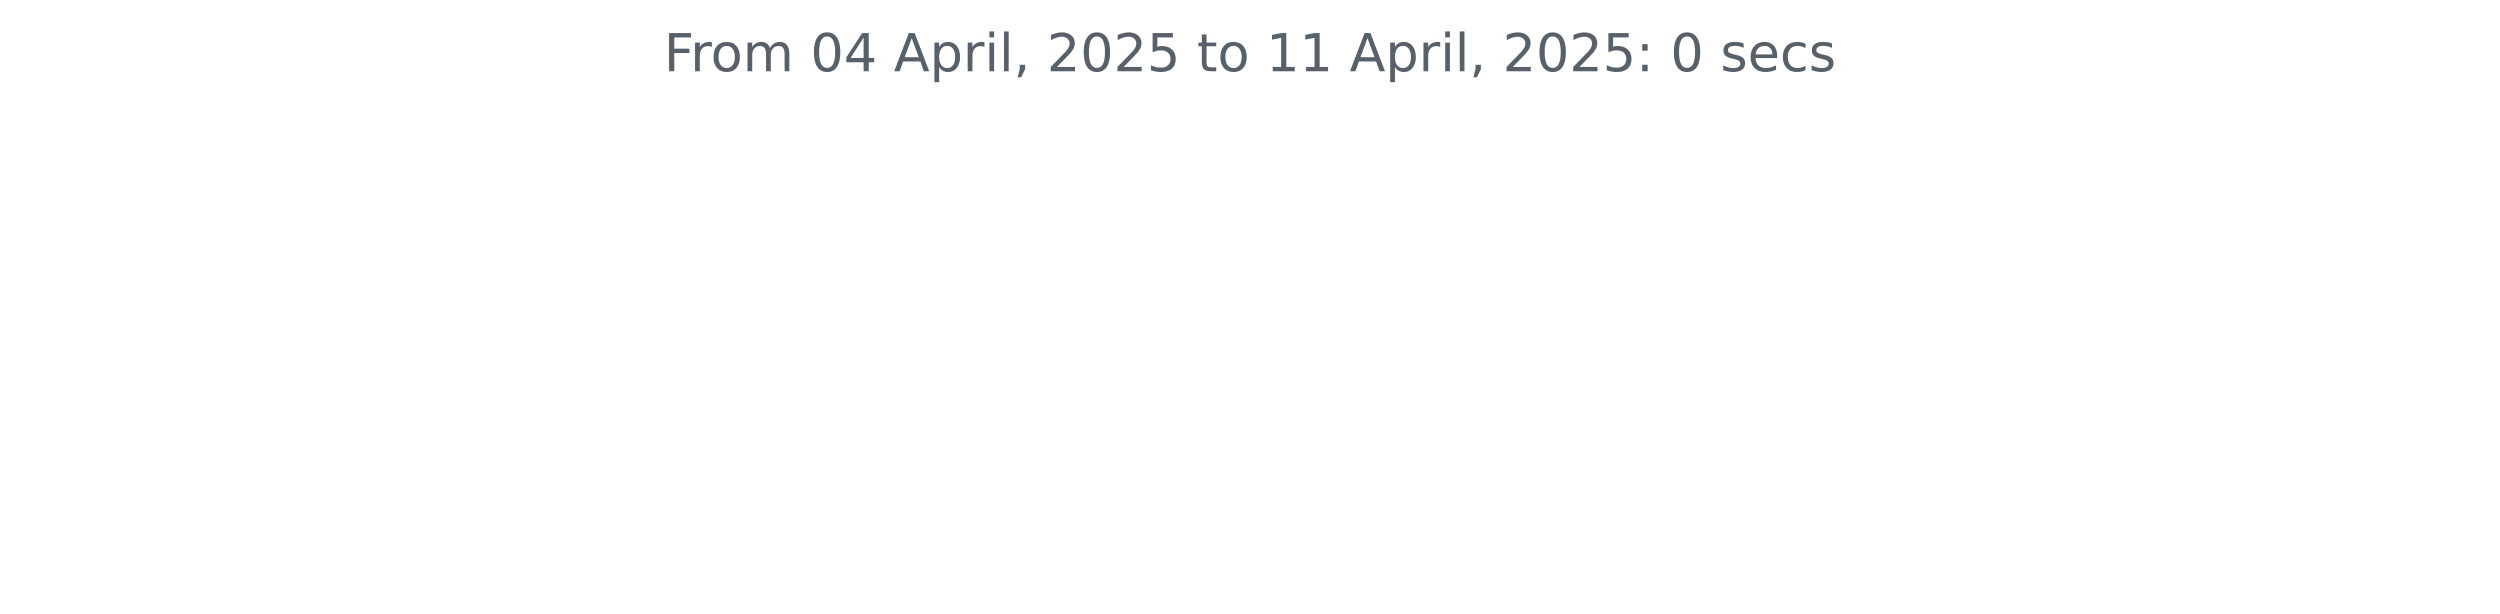
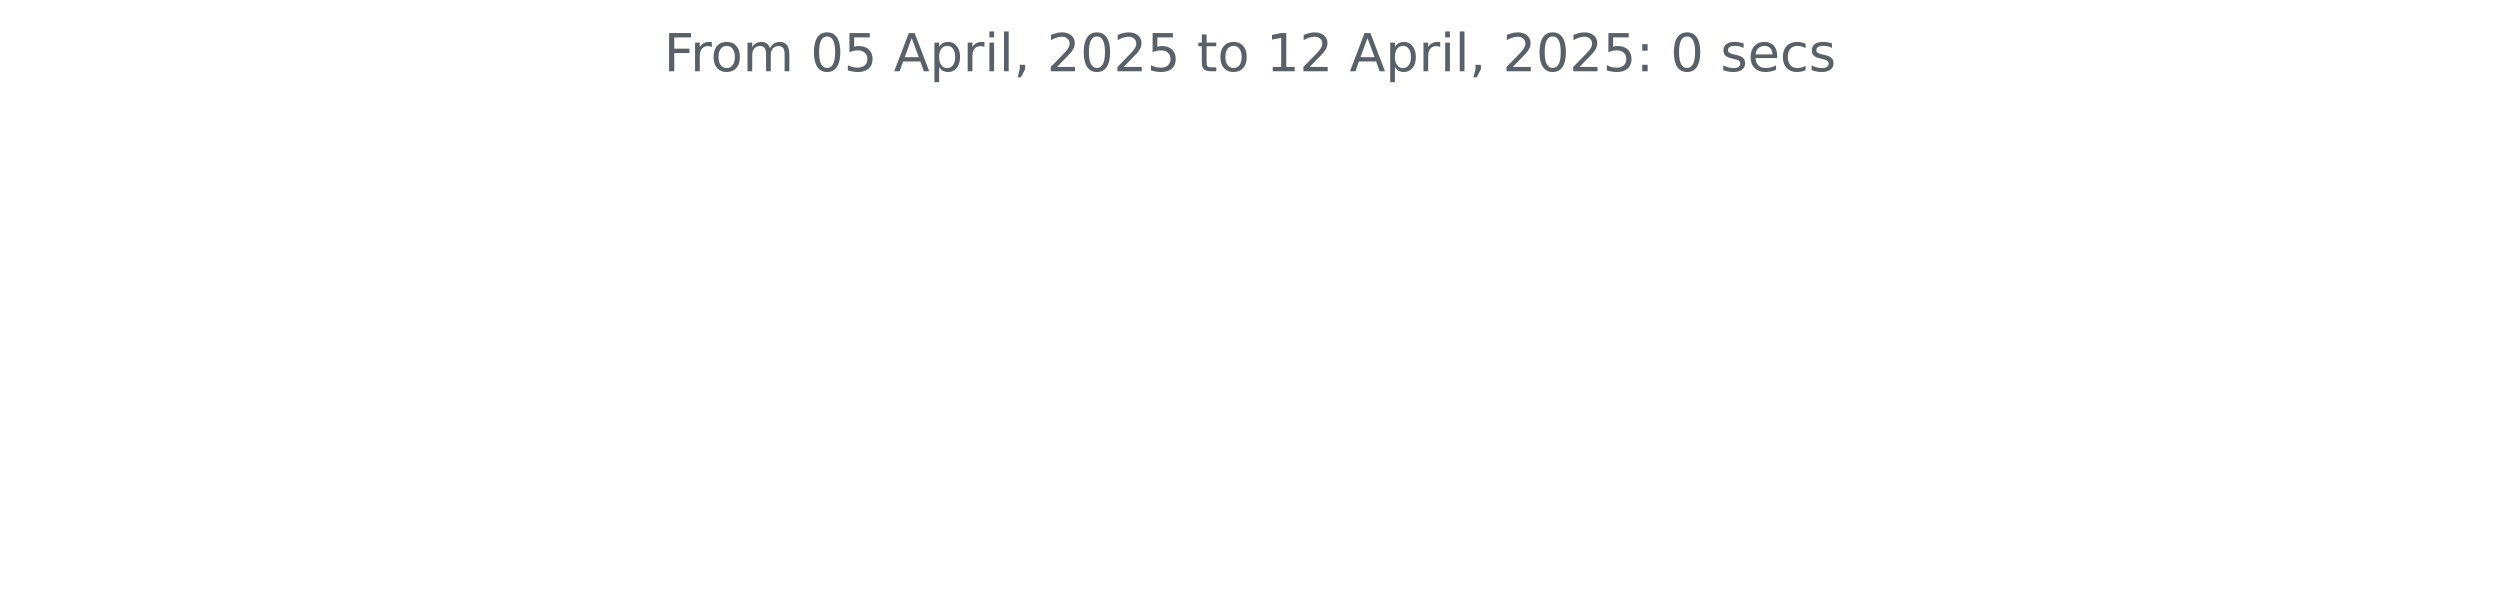
<svg xmlns="http://www.w3.org/2000/svg" xmlns:xlink="http://www.w3.org/1999/xlink" width="572.4pt" height="140.398pt" viewBox="0 0 572.4 140.398" version="1.1">
  <defs>
    <style type="text/css">*{stroke-linejoin: round; stroke-linecap: butt}</style>
  </defs>
  <g id="figure_1">
    <g id="patch_1">
      <path d="M 0 140.398  L 572.4 140.398  L 572.4 0  L 0 0  L 0 140.398  z " style="fill: none" />
    </g>
    <g id="axes_1">
      <g id="matplotlib.axis_1" />
      <g id="matplotlib.axis_2" />
      <g id="text_1">
        <g style="fill: #586069" transform="translate(152.0194 16.31812) scale(0.12 -0.12)">
          <defs>
            <path id="DejaVuSans-46" d="M 628 4666  L 3309 4666  L 3309 4134  L 1259 4134  L 1259 2759  L 3109 2759  L 3109 2228  L 1259 2228  L 1259 0  L 628 0  L 628 4666  z " transform="scale(0.015625)" />
            <path id="DejaVuSans-72" d="M 2631 2963  Q 2534 3019 2420 3045  Q 2306 3072 2169 3072  Q 1681 3072 1420 2755  Q 1159 2438 1159 1844  L 1159 0  L 581 0  L 581 3500  L 1159 3500  L 1159 2956  Q 1341 3275 1631 3429  Q 1922 3584 2338 3584  Q 2397 3584 2469 3576  Q 2541 3569 2628 3553  L 2631 2963  z " transform="scale(0.015625)" />
            <path id="DejaVuSans-6f" d="M 1959 3097  Q 1497 3097 1228 2736  Q 959 2375 959 1747  Q 959 1119 1226 758  Q 1494 397 1959 397  Q 2419 397 2687 759  Q 2956 1122 2956 1747  Q 2956 2369 2687 2733  Q 2419 3097 1959 3097  z M 1959 3584  Q 2709 3584 3137 3096  Q 3566 2609 3566 1747  Q 3566 888 3137 398  Q 2709 -91 1959 -91  Q 1206 -91 779 398  Q 353 888 353 1747  Q 353 2609 779 3096  Q 1206 3584 1959 3584  z " transform="scale(0.015625)" />
            <path id="DejaVuSans-6d" d="M 3328 2828  Q 3544 3216 3844 3400  Q 4144 3584 4550 3584  Q 5097 3584 5394 3201  Q 5691 2819 5691 2113  L 5691 0  L 5113 0  L 5113 2094  Q 5113 2597 4934 2840  Q 4756 3084 4391 3084  Q 3944 3084 3684 2787  Q 3425 2491 3425 1978  L 3425 0  L 2847 0  L 2847 2094  Q 2847 2600 2669 2842  Q 2491 3084 2119 3084  Q 1678 3084 1418 2786  Q 1159 2488 1159 1978  L 1159 0  L 581 0  L 581 3500  L 1159 3500  L 1159 2956  Q 1356 3278 1631 3431  Q 1906 3584 2284 3584  Q 2666 3584 2933 3390  Q 3200 3197 3328 2828  z " transform="scale(0.015625)" />
            <path id="DejaVuSans-20" transform="scale(0.015625)" />
            <path id="DejaVuSans-30" d="M 2034 4250  Q 1547 4250 1301 3770  Q 1056 3291 1056 2328  Q 1056 1369 1301 889  Q 1547 409 2034 409  Q 2525 409 2770 889  Q 3016 1369 3016 2328  Q 3016 3291 2770 3770  Q 2525 4250 2034 4250  z M 2034 4750  Q 2819 4750 3233 4129  Q 3647 3509 3647 2328  Q 3647 1150 3233 529  Q 2819 -91 2034 -91  Q 1250 -91 836 529  Q 422 1150 422 2328  Q 422 3509 836 4129  Q 1250 4750 2034 4750  z " transform="scale(0.015625)" />
-             <path id="DejaVuSans-34" d="M 2419 4116  L 825 1625  L 2419 1625  L 2419 4116  z M 2253 4666  L 3047 4666  L 3047 1625  L 3713 1625  L 3713 1100  L 3047 1100  L 3047 0  L 2419 0  L 2419 1100  L 313 1100  L 313 1709  L 2253 4666  z " transform="scale(0.015625)" />
+             <path id="DejaVuSans-35" d="M 691 4666  L 3169 4666  L 3169 4134  L 1269 4134  L 1269 2991  Q 1406 3038 1543 3061  Q 1681 3084 1819 3084  Q 2600 3084 3056 2656  Q 3513 2228 3513 1497  Q 3513 744 3044 326  Q 2575 -91 1722 -91  Q 1428 -91 1123 -41  Q 819 9 494 109  L 494 744  Q 775 591 1075 516  Q 1375 441 1709 441  Q 2250 441 2565 725  Q 2881 1009 2881 1497  Q 2881 1984 2565 2268  Q 2250 2553 1709 2553  Q 1456 2553 1204 2497  Q 953 2441 691 2322  L 691 4666  z " transform="scale(0.015625)" />
            <path id="DejaVuSans-41" d="M 2188 4044  L 1331 1722  L 3047 1722  L 2188 4044  z M 1831 4666  L 2547 4666  L 4325 0  L 3669 0  L 3244 1197  L 1141 1197  L 716 0  L 50 0  L 1831 4666  z " transform="scale(0.015625)" />
            <path id="DejaVuSans-70" d="M 1159 525  L 1159 -1331  L 581 -1331  L 581 3500  L 1159 3500  L 1159 2969  Q 1341 3281 1617 3432  Q 1894 3584 2278 3584  Q 2916 3584 3314 3078  Q 3713 2572 3713 1747  Q 3713 922 3314 415  Q 2916 -91 2278 -91  Q 1894 -91 1617 61  Q 1341 213 1159 525  z M 3116 1747  Q 3116 2381 2855 2742  Q 2594 3103 2138 3103  Q 1681 3103 1420 2742  Q 1159 2381 1159 1747  Q 1159 1113 1420 752  Q 1681 391 2138 391  Q 2594 391 2855 752  Q 3116 1113 3116 1747  z " transform="scale(0.015625)" />
            <path id="DejaVuSans-69" d="M 603 3500  L 1178 3500  L 1178 0  L 603 0  L 603 3500  z M 603 4863  L 1178 4863  L 1178 4134  L 603 4134  L 603 4863  z " transform="scale(0.015625)" />
            <path id="DejaVuSans-6c" d="M 603 4863  L 1178 4863  L 1178 0  L 603 0  L 603 4863  z " transform="scale(0.015625)" />
            <path id="DejaVuSans-2c" d="M 750 794  L 1409 794  L 1409 256  L 897 -744  L 494 -744  L 750 256  L 750 794  z " transform="scale(0.015625)" />
            <path id="DejaVuSans-32" d="M 1228 531  L 3431 531  L 3431 0  L 469 0  L 469 531  Q 828 903 1448 1529  Q 2069 2156 2228 2338  Q 2531 2678 2651 2914  Q 2772 3150 2772 3378  Q 2772 3750 2511 3984  Q 2250 4219 1831 4219  Q 1534 4219 1204 4116  Q 875 4013 500 3803  L 500 4441  Q 881 4594 1212 4672  Q 1544 4750 1819 4750  Q 2544 4750 2975 4387  Q 3406 4025 3406 3419  Q 3406 3131 3298 2873  Q 3191 2616 2906 2266  Q 2828 2175 2409 1742  Q 1991 1309 1228 531  z " transform="scale(0.015625)" />
-             <path id="DejaVuSans-35" d="M 691 4666  L 3169 4666  L 3169 4134  L 1269 4134  L 1269 2991  Q 1406 3038 1543 3061  Q 1681 3084 1819 3084  Q 2600 3084 3056 2656  Q 3513 2228 3513 1497  Q 3513 744 3044 326  Q 2575 -91 1722 -91  Q 1428 -91 1123 -41  Q 819 9 494 109  L 494 744  Q 775 591 1075 516  Q 1375 441 1709 441  Q 2250 441 2565 725  Q 2881 1009 2881 1497  Q 2881 1984 2565 2268  Q 2250 2553 1709 2553  Q 1456 2553 1204 2497  Q 953 2441 691 2322  L 691 4666  z " transform="scale(0.015625)" />
            <path id="DejaVuSans-74" d="M 1172 4494  L 1172 3500  L 2356 3500  L 2356 3053  L 1172 3053  L 1172 1153  Q 1172 725 1289 603  Q 1406 481 1766 481  L 2356 481  L 2356 0  L 1766 0  Q 1100 0 847 248  Q 594 497 594 1153  L 594 3053  L 172 3053  L 172 3500  L 594 3500  L 594 4494  L 1172 4494  z " transform="scale(0.015625)" />
            <path id="DejaVuSans-31" d="M 794 531  L 1825 531  L 1825 4091  L 703 3866  L 703 4441  L 1819 4666  L 2450 4666  L 2450 531  L 3481 531  L 3481 0  L 794 0  L 794 531  z " transform="scale(0.015625)" />
            <path id="DejaVuSans-3a" d="M 750 794  L 1409 794  L 1409 0  L 750 0  L 750 794  z M 750 3309  L 1409 3309  L 1409 2516  L 750 2516  L 750 3309  z " transform="scale(0.015625)" />
            <path id="DejaVuSans-73" d="M 2834 3397  L 2834 2853  Q 2591 2978 2328 3040  Q 2066 3103 1784 3103  Q 1356 3103 1142 2972  Q 928 2841 928 2578  Q 928 2378 1081 2264  Q 1234 2150 1697 2047  L 1894 2003  Q 2506 1872 2764 1633  Q 3022 1394 3022 966  Q 3022 478 2636 193  Q 2250 -91 1575 -91  Q 1294 -91 989 -36  Q 684 19 347 128  L 347 722  Q 666 556 975 473  Q 1284 391 1588 391  Q 1994 391 2212 530  Q 2431 669 2431 922  Q 2431 1156 2273 1281  Q 2116 1406 1581 1522  L 1381 1569  Q 847 1681 609 1914  Q 372 2147 372 2553  Q 372 3047 722 3315  Q 1072 3584 1716 3584  Q 2034 3584 2315 3537  Q 2597 3491 2834 3397  z " transform="scale(0.015625)" />
            <path id="DejaVuSans-65" d="M 3597 1894  L 3597 1613  L 953 1613  Q 991 1019 1311 708  Q 1631 397 2203 397  Q 2534 397 2845 478  Q 3156 559 3463 722  L 3463 178  Q 3153 47 2828 -22  Q 2503 -91 2169 -91  Q 1331 -91 842 396  Q 353 884 353 1716  Q 353 2575 817 3079  Q 1281 3584 2069 3584  Q 2775 3584 3186 3129  Q 3597 2675 3597 1894  z M 3022 2063  Q 3016 2534 2758 2815  Q 2500 3097 2075 3097  Q 1594 3097 1305 2825  Q 1016 2553 972 2059  L 3022 2063  z " transform="scale(0.015625)" />
            <path id="DejaVuSans-63" d="M 3122 3366  L 3122 2828  Q 2878 2963 2633 3030  Q 2388 3097 2138 3097  Q 1578 3097 1268 2742  Q 959 2388 959 1747  Q 959 1106 1268 751  Q 1578 397 2138 397  Q 2388 397 2633 464  Q 2878 531 3122 666  L 3122 134  Q 2881 22 2623 -34  Q 2366 -91 2075 -91  Q 1284 -91 818 406  Q 353 903 353 1747  Q 353 2603 823 3093  Q 1294 3584 2113 3584  Q 2378 3584 2631 3529  Q 2884 3475 3122 3366  z " transform="scale(0.015625)" />
          </defs>
          <use xlink:href="#DejaVuSans-46" />
          <use xlink:href="#DejaVuSans-72" x="50.27" />
          <use xlink:href="#DejaVuSans-6f" x="89.133" />
          <use xlink:href="#DejaVuSans-6d" x="150.314" />
          <use xlink:href="#DejaVuSans-20" x="247.727" />
          <use xlink:href="#DejaVuSans-30" x="279.514" />
-           <use xlink:href="#DejaVuSans-34" x="343.137" />
+           <use xlink:href="#DejaVuSans-35" x="343.137" />
          <use xlink:href="#DejaVuSans-20" x="406.76" />
          <use xlink:href="#DejaVuSans-41" x="438.547" />
          <use xlink:href="#DejaVuSans-70" x="506.955" />
          <use xlink:href="#DejaVuSans-72" x="570.432" />
          <use xlink:href="#DejaVuSans-69" x="611.545" />
          <use xlink:href="#DejaVuSans-6c" x="639.328" />
          <use xlink:href="#DejaVuSans-2c" x="667.111" />
          <use xlink:href="#DejaVuSans-20" x="698.898" />
          <use xlink:href="#DejaVuSans-32" x="730.686" />
          <use xlink:href="#DejaVuSans-30" x="794.309" />
          <use xlink:href="#DejaVuSans-32" x="857.932" />
          <use xlink:href="#DejaVuSans-35" x="921.555" />
          <use xlink:href="#DejaVuSans-20" x="985.178" />
          <use xlink:href="#DejaVuSans-74" x="1016.965" />
          <use xlink:href="#DejaVuSans-6f" x="1056.174" />
          <use xlink:href="#DejaVuSans-20" x="1117.355" />
          <use xlink:href="#DejaVuSans-31" x="1149.143" />
-           <use xlink:href="#DejaVuSans-31" x="1212.766" />
+           <use xlink:href="#DejaVuSans-32" x="1212.766" />
          <use xlink:href="#DejaVuSans-20" x="1276.389" />
          <use xlink:href="#DejaVuSans-41" x="1308.176" />
          <use xlink:href="#DejaVuSans-70" x="1376.584" />
          <use xlink:href="#DejaVuSans-72" x="1440.061" />
          <use xlink:href="#DejaVuSans-69" x="1481.174" />
          <use xlink:href="#DejaVuSans-6c" x="1508.957" />
          <use xlink:href="#DejaVuSans-2c" x="1536.74" />
          <use xlink:href="#DejaVuSans-20" x="1568.527" />
          <use xlink:href="#DejaVuSans-32" x="1600.314" />
          <use xlink:href="#DejaVuSans-30" x="1663.938" />
          <use xlink:href="#DejaVuSans-32" x="1727.561" />
          <use xlink:href="#DejaVuSans-35" x="1791.184" />
          <use xlink:href="#DejaVuSans-3a" x="1854.807" />
          <use xlink:href="#DejaVuSans-20" x="1888.498" />
          <use xlink:href="#DejaVuSans-30" x="1920.285" />
          <use xlink:href="#DejaVuSans-20" x="1983.908" />
          <use xlink:href="#DejaVuSans-73" x="2015.695" />
          <use xlink:href="#DejaVuSans-65" x="2067.795" />
          <use xlink:href="#DejaVuSans-63" x="2129.318" />
          <use xlink:href="#DejaVuSans-73" x="2184.299" />
        </g>
      </g>
    </g>
  </g>
</svg>
